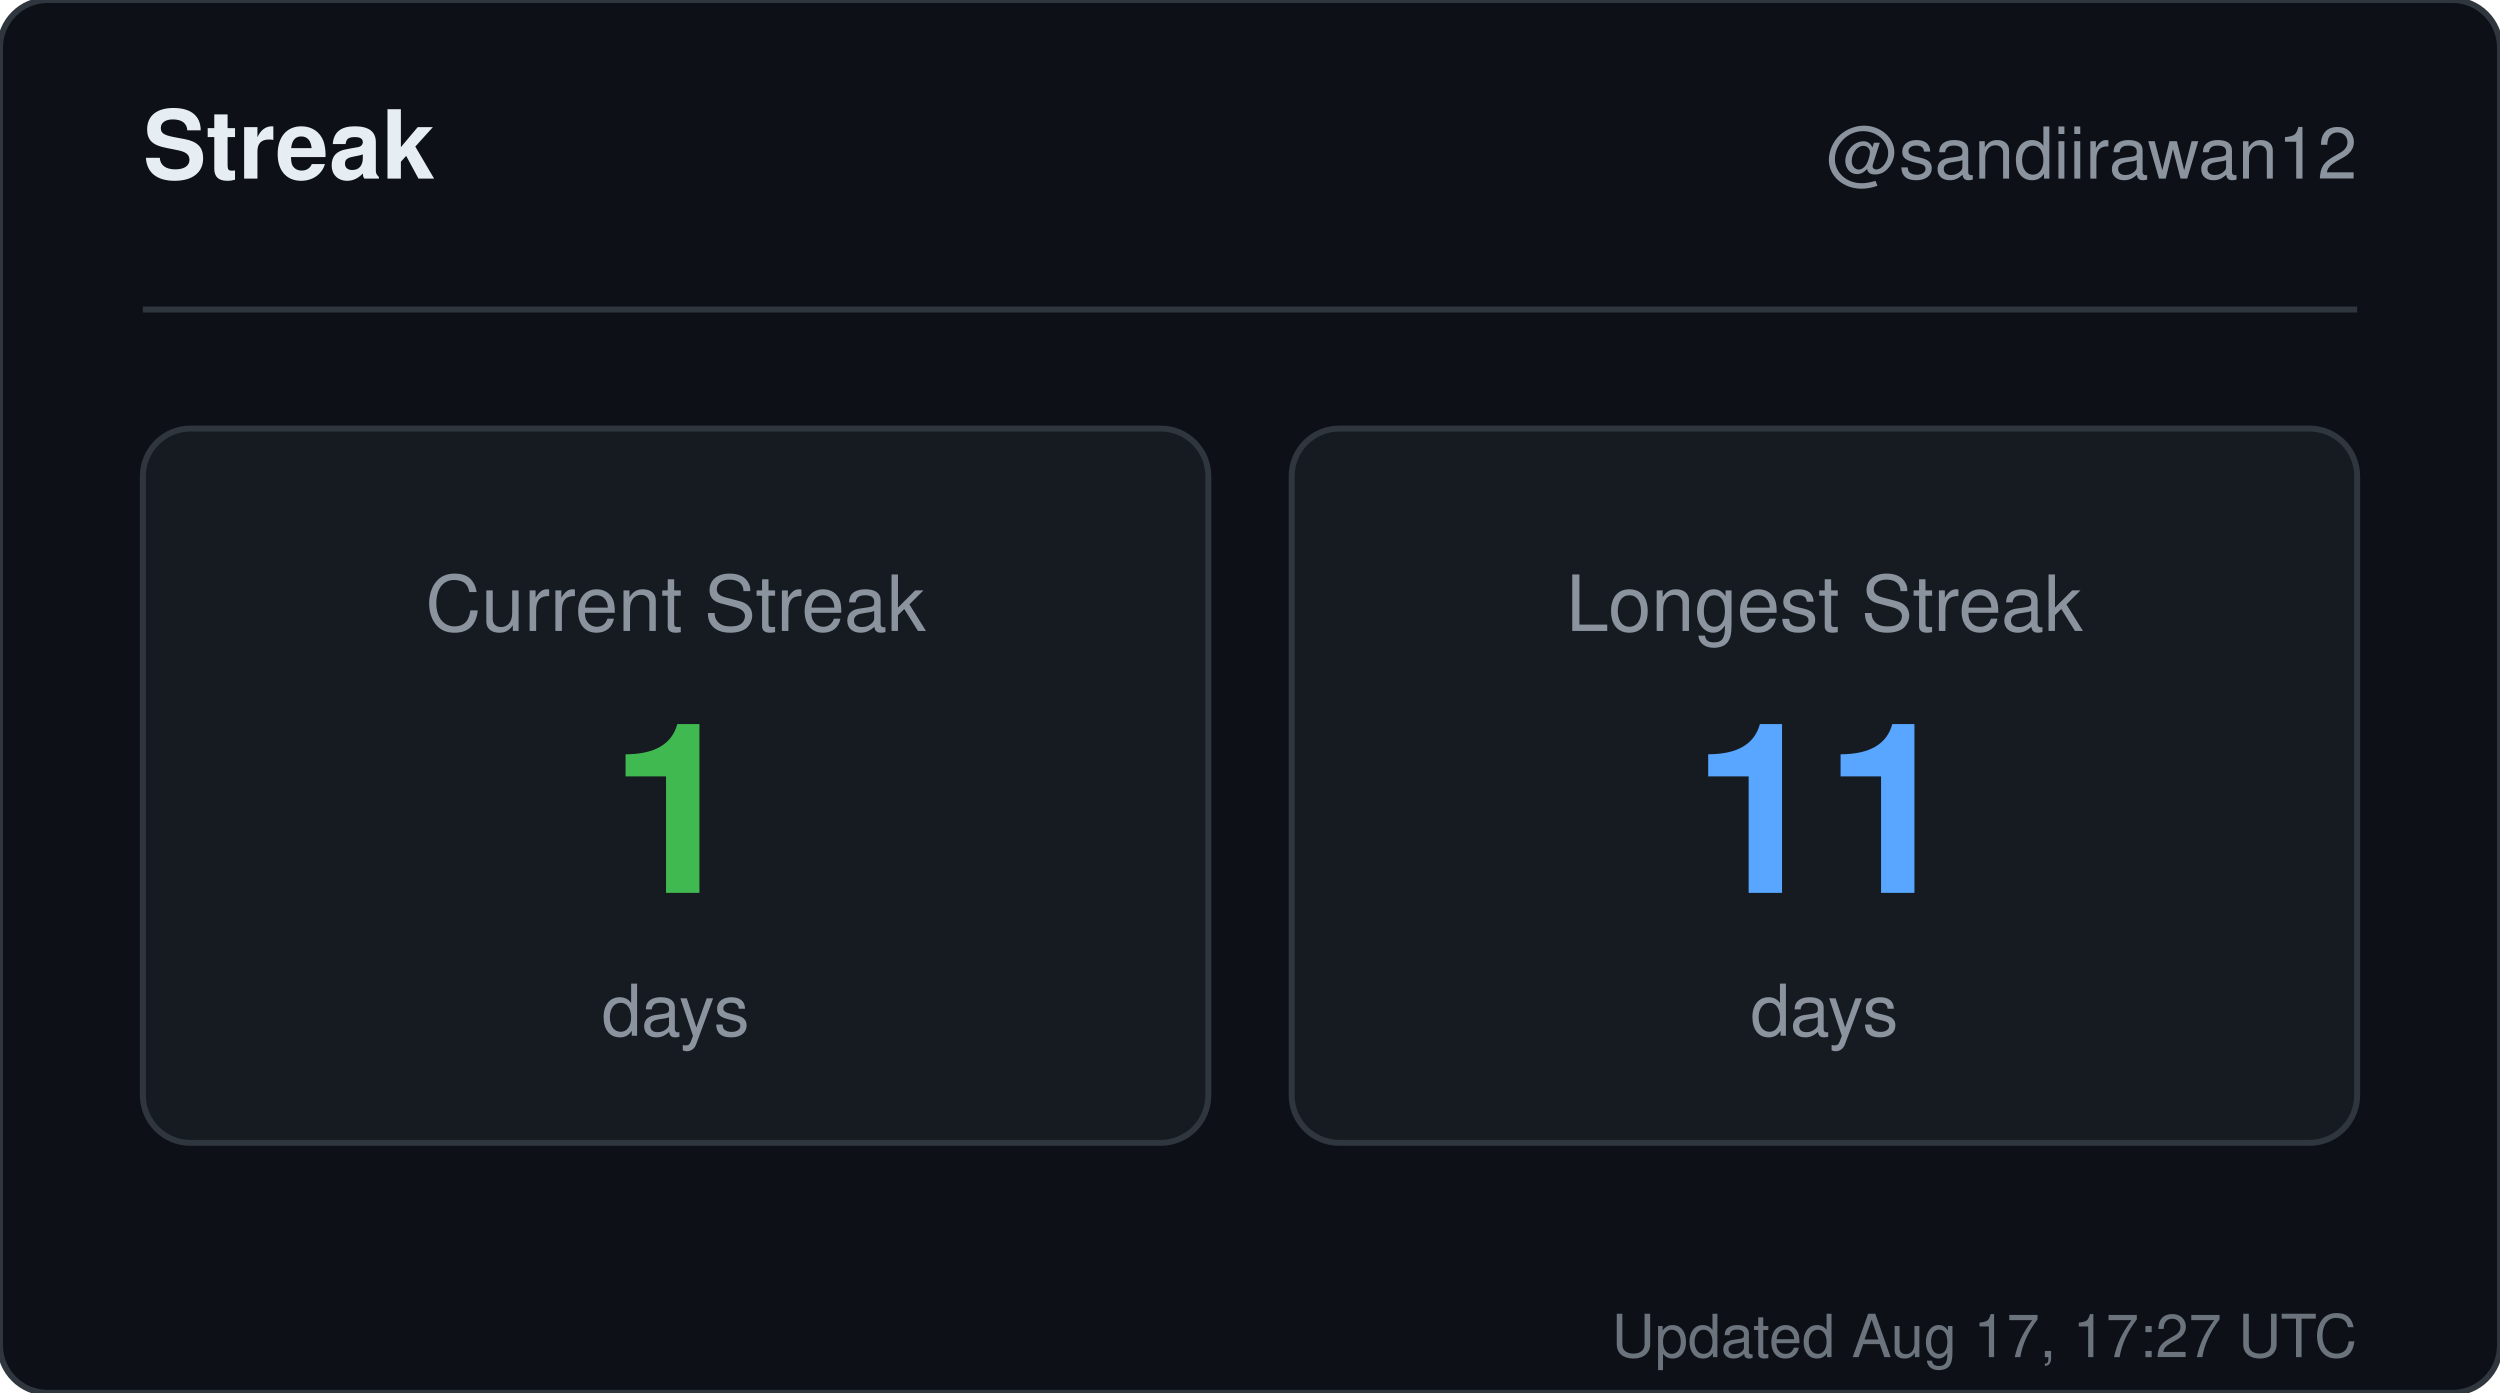
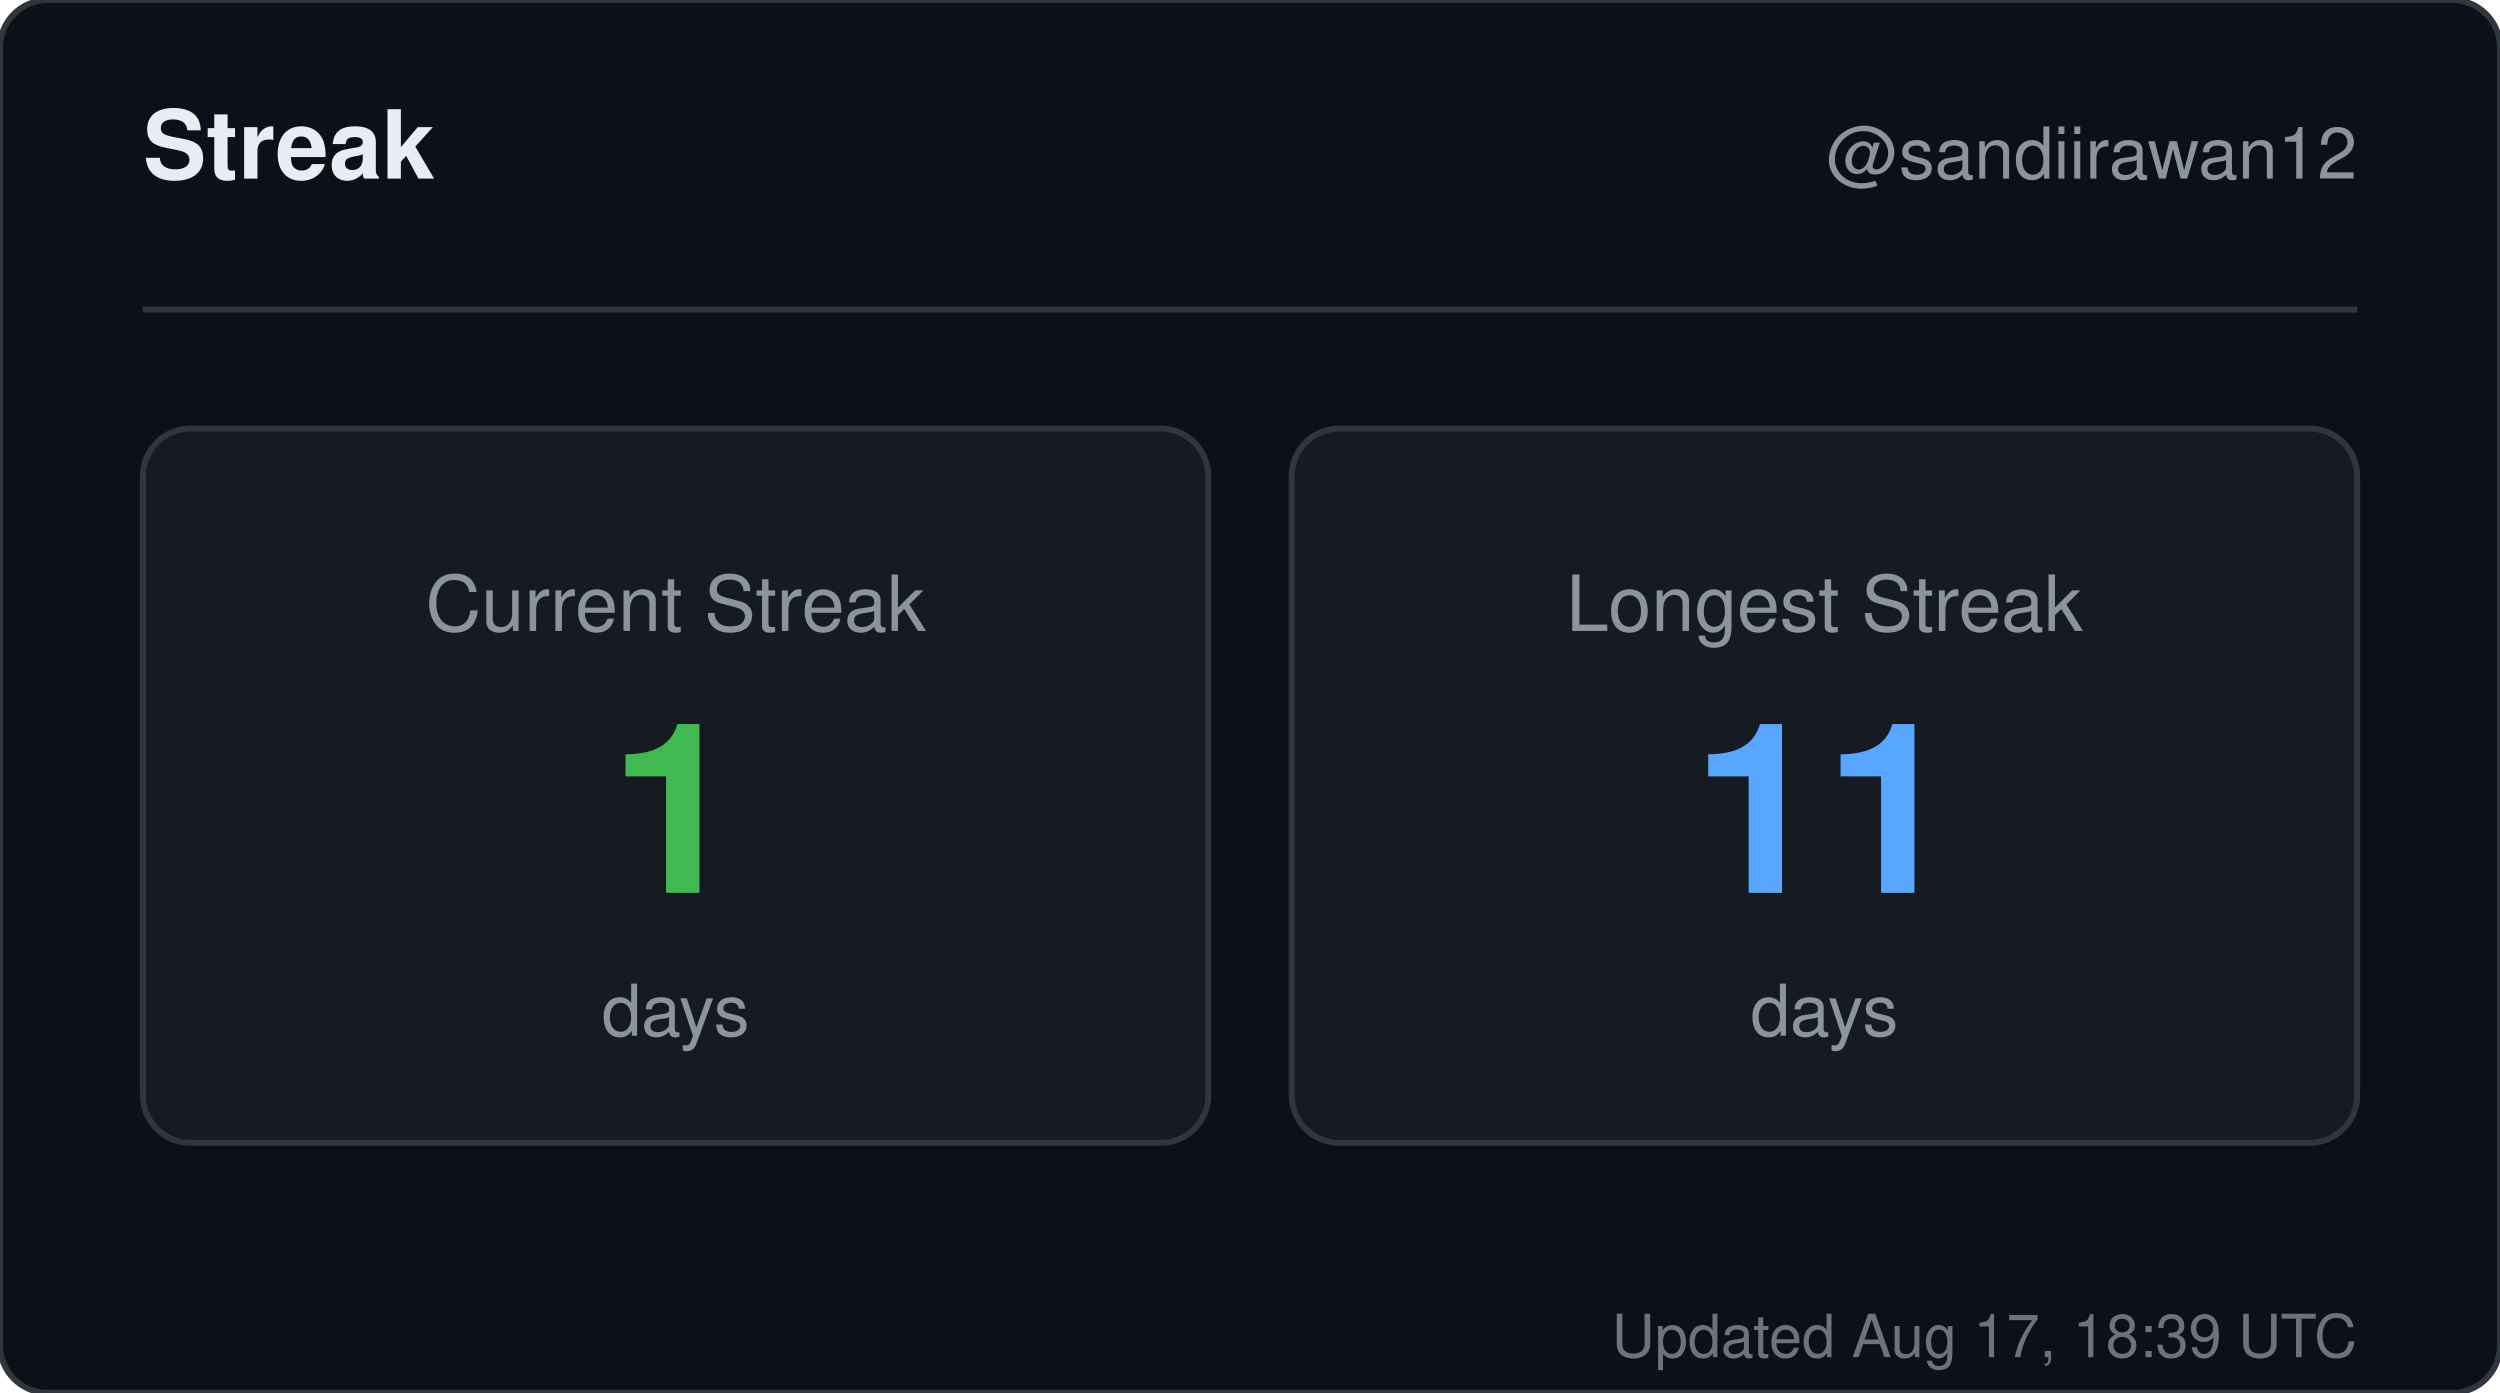
<svg xmlns="http://www.w3.org/2000/svg" width="420" height="234" viewBox="0 0 420 234" role="img" aria-label="Streak for sandiirawan12">
  <rect width="420" height="234" rx="8" fill="#0d1117" stroke="#30363d" />
  <g font-family="-apple-system, BlinkMacSystemFont, Segoe UI, Helvetica, Arial, sans-serif">
    <text x="24" y="30" fill="#e6edf3" font-size="16" font-weight="700">Streak</text>
    <text x="396" y="30" fill="#8b949e" font-size="12" text-anchor="end">@sandiirawan12</text>
    <line x1="24" y1="52" x2="396" y2="52" stroke="#30363d" />
    <rect x="24" y="72" width="179" height="120" rx="8" fill="#161b22" stroke="#30363d" />
    <text x="113.5" y="106" fill="#8b949e" font-size="13" text-anchor="middle">Current Streak</text>
    <text x="113.5" y="150" fill="#3fb950" font-size="40" font-weight="700" text-anchor="middle">1</text>
    <text x="113.5" y="174" fill="#8b949e" font-size="12" text-anchor="middle">days</text>
    <rect x="217" y="72" width="179" height="120" rx="8" fill="#161b22" stroke="#30363d" />
    <text x="306.5" y="106" fill="#8b949e" font-size="13" text-anchor="middle">Longest Streak</text>
    <text x="306.5" y="150" fill="#58a6ff" font-size="40" font-weight="700" text-anchor="middle">11</text>
    <text x="306.5" y="174" fill="#8b949e" font-size="12" text-anchor="middle">days</text>
-     <text x="396" y="228" fill="#8b949e" font-size="10" text-anchor="end" opacity="0.75">Updated Aug 17, 17:27 UTC</text>
+     <text x="396" y="228" fill="#8b949e" font-size="10" text-anchor="end" opacity="0.75">Updated Aug 17, 18:39 UTC</text>
  </g>
</svg>
